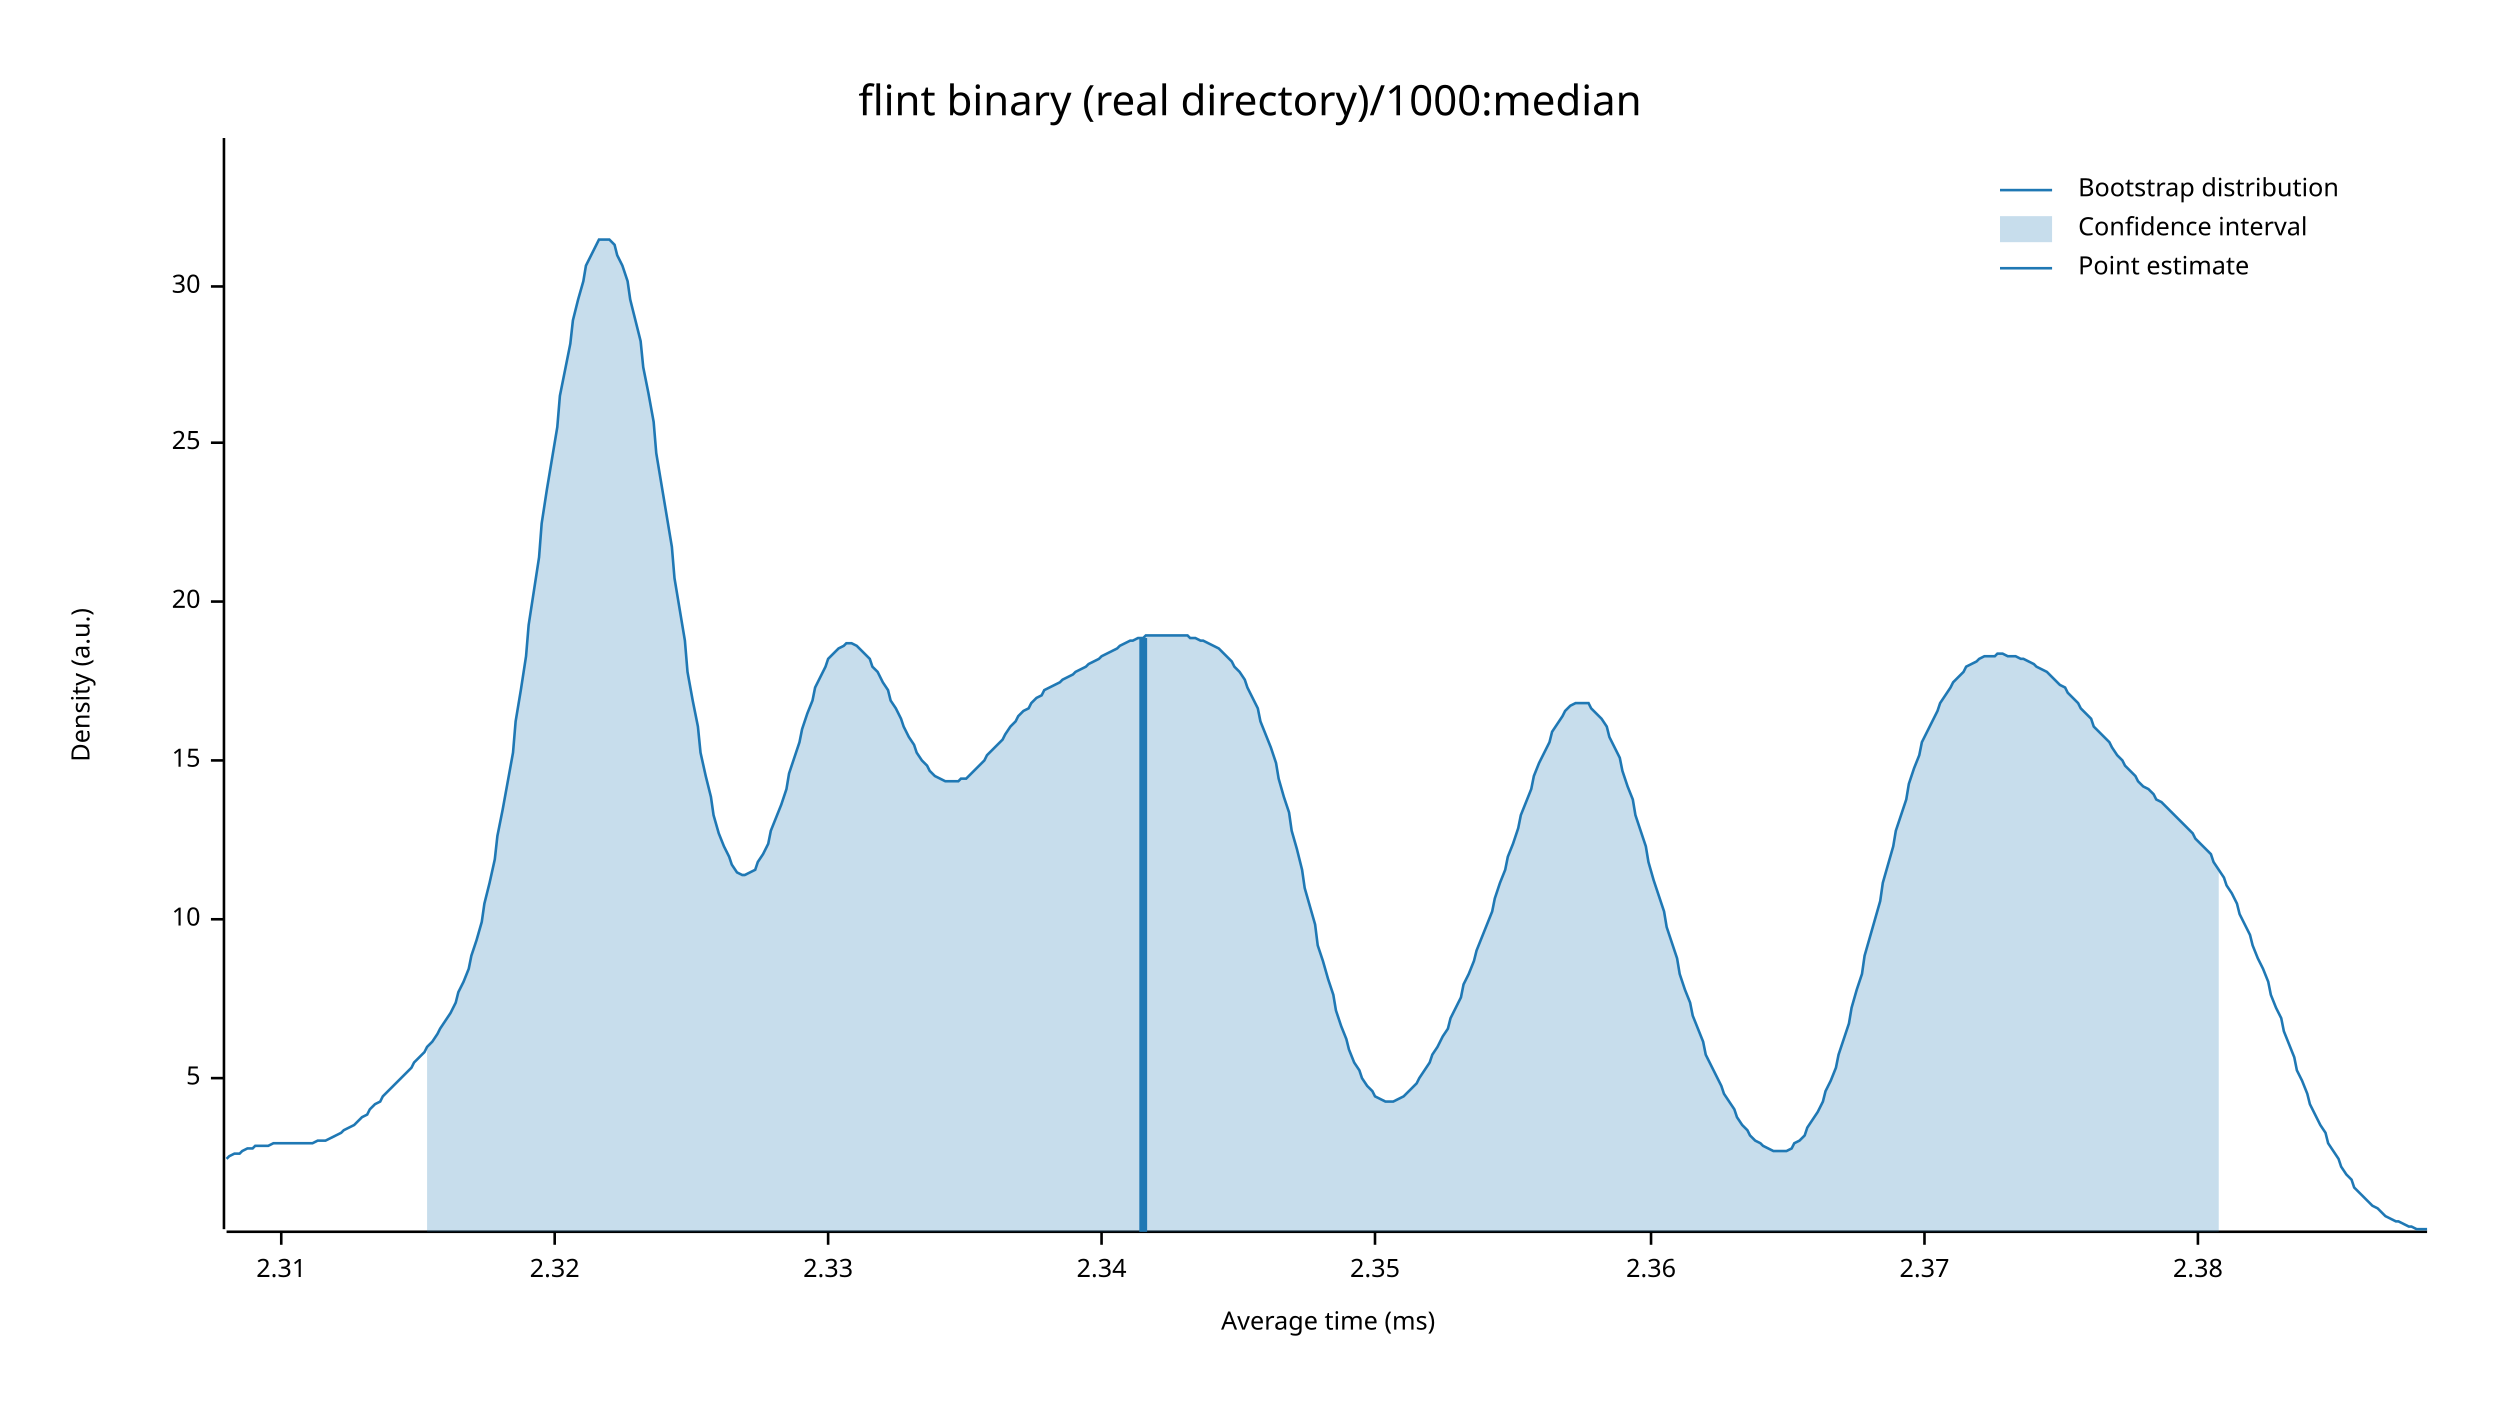
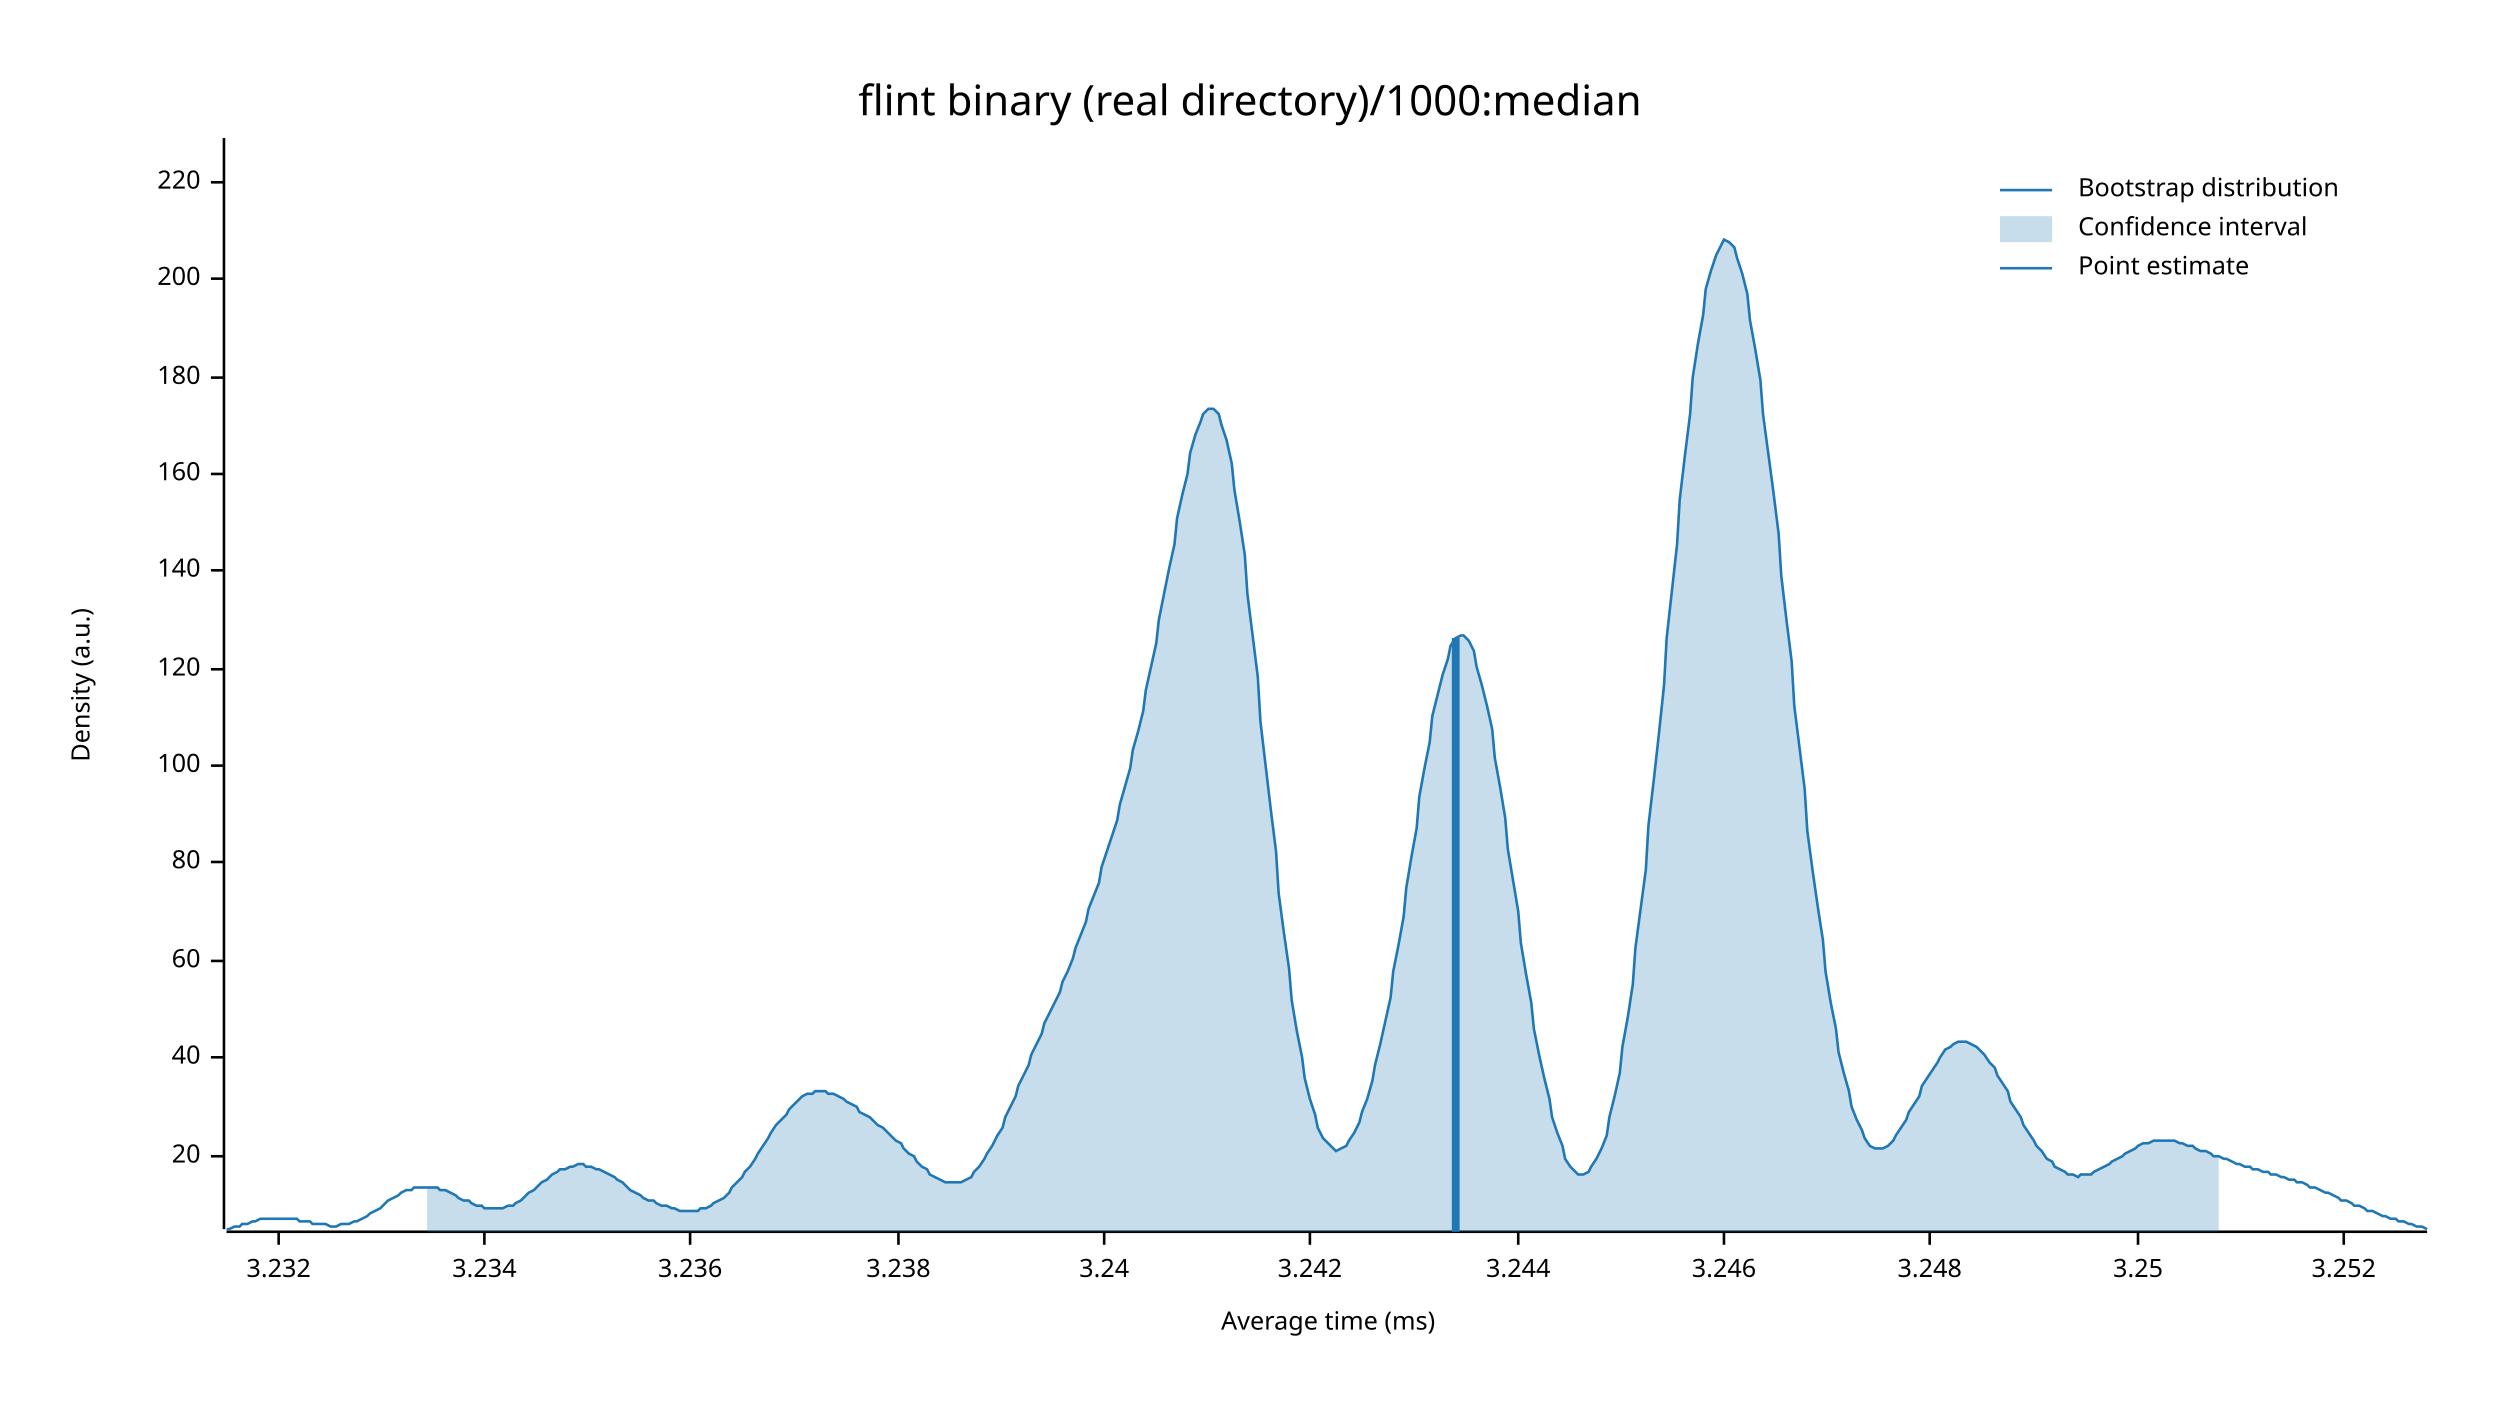
<svg xmlns="http://www.w3.org/2000/svg" width="960" height="540" viewBox="0 0 960 540">
  <text x="480" y="32" dy="0.76em" text-anchor="middle" font-family="sans-serif" font-size="16.129" opacity="1" fill="#000000">
flint binary (real directory)/1000:median
</text>
  <text x="27" y="263" dy="0.76em" text-anchor="middle" font-family="sans-serif" font-size="9.677" opacity="1" fill="#000000" transform="rotate(270, 27, 263)">
Density (a.u.)
</text>
  <text x="510" y="513" dy="-0.5ex" text-anchor="middle" font-family="sans-serif" font-size="9.677" opacity="1" fill="#000000">
Average time (ms)
</text>
  <polyline fill="none" opacity="1" stroke="#000000" stroke-width="1" points="86,53 86,472 " />
-   <text x="77" y="414" dy="0.5ex" text-anchor="end" font-family="sans-serif" font-size="9.677" opacity="1" fill="#000000">
- 5
- </text>
-   <polyline fill="none" opacity="1" stroke="#000000" stroke-width="1" points="81,414 86,414 " />
-   <text x="77" y="353" dy="0.5ex" text-anchor="end" font-family="sans-serif" font-size="9.677" opacity="1" fill="#000000">
- 10
- </text>
-   <polyline fill="none" opacity="1" stroke="#000000" stroke-width="1" points="81,353 86,353 " />
-   <text x="77" y="292" dy="0.5ex" text-anchor="end" font-family="sans-serif" font-size="9.677" opacity="1" fill="#000000">
- 15
- </text>
-   <polyline fill="none" opacity="1" stroke="#000000" stroke-width="1" points="81,292 86,292 " />
-   <text x="77" y="231" dy="0.5ex" text-anchor="end" font-family="sans-serif" font-size="9.677" opacity="1" fill="#000000">
+   <text x="77" y="444" dy="0.5ex" text-anchor="end" font-family="sans-serif" font-size="9.677" opacity="1" fill="#000000">
20
</text>
-   <polyline fill="none" opacity="1" stroke="#000000" stroke-width="1" points="81,231 86,231 " />
-   <text x="77" y="170" dy="0.5ex" text-anchor="end" font-family="sans-serif" font-size="9.677" opacity="1" fill="#000000">
- 25
+   <polyline fill="none" opacity="1" stroke="#000000" stroke-width="1" points="81,444 86,444 " />
+   <text x="77" y="406" dy="0.5ex" text-anchor="end" font-family="sans-serif" font-size="9.677" opacity="1" fill="#000000">
+ 40
</text>
-   <polyline fill="none" opacity="1" stroke="#000000" stroke-width="1" points="81,170 86,170 " />
-   <text x="77" y="110" dy="0.5ex" text-anchor="end" font-family="sans-serif" font-size="9.677" opacity="1" fill="#000000">
- 30
+   <polyline fill="none" opacity="1" stroke="#000000" stroke-width="1" points="81,406 86,406 " />
+   <text x="77" y="369" dy="0.5ex" text-anchor="end" font-family="sans-serif" font-size="9.677" opacity="1" fill="#000000">
+ 60
</text>
-   <polyline fill="none" opacity="1" stroke="#000000" stroke-width="1" points="81,110 86,110 " />
+   <polyline fill="none" opacity="1" stroke="#000000" stroke-width="1" points="81,369 86,369 " />
+   <text x="77" y="331" dy="0.5ex" text-anchor="end" font-family="sans-serif" font-size="9.677" opacity="1" fill="#000000">
+ 80
+ </text>
+   <polyline fill="none" opacity="1" stroke="#000000" stroke-width="1" points="81,331 86,331 " />
+   <text x="77" y="294" dy="0.5ex" text-anchor="end" font-family="sans-serif" font-size="9.677" opacity="1" fill="#000000">
+ 100
+ </text>
+   <polyline fill="none" opacity="1" stroke="#000000" stroke-width="1" points="81,294 86,294 " />
+   <text x="77" y="257" dy="0.5ex" text-anchor="end" font-family="sans-serif" font-size="9.677" opacity="1" fill="#000000">
+ 120
+ </text>
+   <polyline fill="none" opacity="1" stroke="#000000" stroke-width="1" points="81,257 86,257 " />
+   <text x="77" y="219" dy="0.5ex" text-anchor="end" font-family="sans-serif" font-size="9.677" opacity="1" fill="#000000">
+ 140
+ </text>
+   <polyline fill="none" opacity="1" stroke="#000000" stroke-width="1" points="81,219 86,219 " />
+   <text x="77" y="182" dy="0.5ex" text-anchor="end" font-family="sans-serif" font-size="9.677" opacity="1" fill="#000000">
+ 160
+ </text>
+   <polyline fill="none" opacity="1" stroke="#000000" stroke-width="1" points="81,182 86,182 " />
+   <text x="77" y="145" dy="0.5ex" text-anchor="end" font-family="sans-serif" font-size="9.677" opacity="1" fill="#000000">
+ 180
+ </text>
+   <polyline fill="none" opacity="1" stroke="#000000" stroke-width="1" points="81,145 86,145 " />
+   <text x="77" y="107" dy="0.5ex" text-anchor="end" font-family="sans-serif" font-size="9.677" opacity="1" fill="#000000">
+ 200
+ </text>
+   <polyline fill="none" opacity="1" stroke="#000000" stroke-width="1" points="81,107 86,107 " />
+   <text x="77" y="70" dy="0.5ex" text-anchor="end" font-family="sans-serif" font-size="9.677" opacity="1" fill="#000000">
+ 220
+ </text>
+   <polyline fill="none" opacity="1" stroke="#000000" stroke-width="1" points="81,70 86,70 " />
  <polyline fill="none" opacity="1" stroke="#000000" stroke-width="1" points="87,473 932,473 " />
-   <text x="108" y="483" dy="0.76em" text-anchor="middle" font-family="sans-serif" font-size="9.677" opacity="1" fill="#000000">
- 2.31
+   <text x="107" y="483" dy="0.76em" text-anchor="middle" font-family="sans-serif" font-size="9.677" opacity="1" fill="#000000">
+ 3.232
</text>
-   <polyline fill="none" opacity="1" stroke="#000000" stroke-width="1" points="108,473 108,478 " />
-   <text x="213" y="483" dy="0.76em" text-anchor="middle" font-family="sans-serif" font-size="9.677" opacity="1" fill="#000000">
- 2.32
+   <polyline fill="none" opacity="1" stroke="#000000" stroke-width="1" points="107,473 107,478 " />
+   <text x="186" y="483" dy="0.76em" text-anchor="middle" font-family="sans-serif" font-size="9.677" opacity="1" fill="#000000">
+ 3.234
</text>
-   <polyline fill="none" opacity="1" stroke="#000000" stroke-width="1" points="213,473 213,478 " />
-   <text x="318" y="483" dy="0.76em" text-anchor="middle" font-family="sans-serif" font-size="9.677" opacity="1" fill="#000000">
- 2.33
+   <polyline fill="none" opacity="1" stroke="#000000" stroke-width="1" points="186,473 186,478 " />
+   <text x="265" y="483" dy="0.76em" text-anchor="middle" font-family="sans-serif" font-size="9.677" opacity="1" fill="#000000">
+ 3.236
</text>
-   <polyline fill="none" opacity="1" stroke="#000000" stroke-width="1" points="318,473 318,478 " />
-   <text x="423" y="483" dy="0.76em" text-anchor="middle" font-family="sans-serif" font-size="9.677" opacity="1" fill="#000000">
- 2.34
+   <polyline fill="none" opacity="1" stroke="#000000" stroke-width="1" points="265,473 265,478 " />
+   <text x="345" y="483" dy="0.76em" text-anchor="middle" font-family="sans-serif" font-size="9.677" opacity="1" fill="#000000">
+ 3.238
</text>
-   <polyline fill="none" opacity="1" stroke="#000000" stroke-width="1" points="423,473 423,478 " />
-   <text x="528" y="483" dy="0.76em" text-anchor="middle" font-family="sans-serif" font-size="9.677" opacity="1" fill="#000000">
- 2.35
+   <polyline fill="none" opacity="1" stroke="#000000" stroke-width="1" points="345,473 345,478 " />
+   <text x="424" y="483" dy="0.76em" text-anchor="middle" font-family="sans-serif" font-size="9.677" opacity="1" fill="#000000">
+ 3.24
</text>
-   <polyline fill="none" opacity="1" stroke="#000000" stroke-width="1" points="528,473 528,478 " />
-   <text x="634" y="483" dy="0.76em" text-anchor="middle" font-family="sans-serif" font-size="9.677" opacity="1" fill="#000000">
- 2.36
+   <polyline fill="none" opacity="1" stroke="#000000" stroke-width="1" points="424,473 424,478 " />
+   <text x="503" y="483" dy="0.76em" text-anchor="middle" font-family="sans-serif" font-size="9.677" opacity="1" fill="#000000">
+ 3.242
</text>
-   <polyline fill="none" opacity="1" stroke="#000000" stroke-width="1" points="634,473 634,478 " />
-   <text x="739" y="483" dy="0.76em" text-anchor="middle" font-family="sans-serif" font-size="9.677" opacity="1" fill="#000000">
- 2.37
+   <polyline fill="none" opacity="1" stroke="#000000" stroke-width="1" points="503,473 503,478 " />
+   <text x="583" y="483" dy="0.76em" text-anchor="middle" font-family="sans-serif" font-size="9.677" opacity="1" fill="#000000">
+ 3.244
</text>
-   <polyline fill="none" opacity="1" stroke="#000000" stroke-width="1" points="739,473 739,478 " />
-   <text x="844" y="483" dy="0.76em" text-anchor="middle" font-family="sans-serif" font-size="9.677" opacity="1" fill="#000000">
- 2.38
+   <polyline fill="none" opacity="1" stroke="#000000" stroke-width="1" points="583,473 583,478 " />
+   <text x="662" y="483" dy="0.76em" text-anchor="middle" font-family="sans-serif" font-size="9.677" opacity="1" fill="#000000">
+ 3.246
</text>
-   <polyline fill="none" opacity="1" stroke="#000000" stroke-width="1" points="844,473 844,478 " />
-   <polyline fill="none" opacity="1" stroke="#1F78B4" stroke-width="1" points="87,445 88,444 90,443 92,443 93,442 95,441 97,441 98,440 100,440 102,440 103,440 105,439 107,439 109,439 110,439 112,439 114,439 115,439 117,439 119,439 120,439 122,438 124,438 125,438 127,437 129,436 131,435 132,434 134,433 136,432 137,431 139,429 141,428 142,426 144,424 146,423 147,421 149,419 151,417 153,415 154,414 156,412 158,410 159,408 161,406 163,404 164,402 166,400 168,397 169,395 171,392 173,389 175,385 176,381 178,377 180,372 181,367 183,361 185,354 186,347 188,339 190,330 191,321 193,311 195,300 197,289 198,277 200,265 202,252 203,240 205,227 207,214 208,201 210,188 212,176 214,164 215,152 217,142 219,132 220,123 222,115 224,108 225,102 227,98 229,94 230,92 232,92 234,92 236,94 237,98 239,102 241,108 242,115 244,123 246,131 247,141 249,151 251,162 252,174 254,186 256,198 258,210 259,222 261,234 263,246 264,258 266,269 268,279 269,289 271,298 273,306 274,313 276,320 278,325 280,329 281,332 283,335 285,336 286,336 288,335 290,334 291,331 293,328 295,324 296,319 298,314 300,309 302,303 303,297 305,291 307,285 308,280 310,274 312,269 313,264 315,260 317,256 318,253 320,251 322,249 324,248 325,247 327,247 329,248 330,249 332,251 334,253 335,256 337,258 339,262 341,265 342,269 344,272 346,276 347,279 349,283 351,286 352,289 354,292 356,294 357,296 359,298 361,299 363,300 364,300 366,300 368,300 369,299 371,299 373,297 374,296 376,294 378,292 379,290 381,288 383,286 385,284 386,282 388,279 390,277 391,275 393,273 395,272 396,270 398,268 400,267 401,265 403,264 405,263 407,262 408,261 410,260 412,259 413,258 415,257 417,256 418,255 420,254 422,253 423,252 425,251 427,250 429,249 430,248 432,247 434,246 435,246 437,245 439,245 440,244 442,244 444,244 445,244 447,244 449,244 451,244 452,244 454,244 456,244 457,245 459,245 461,246 462,246 464,247 466,248 468,249 469,250 471,252 473,254 474,256 476,258 478,261 479,264 481,268 483,272 484,277 486,282 488,287 490,293 491,299 493,306 495,312 496,319 498,326 500,334 501,341 503,348 505,355 506,363 508,369 510,376 512,382 513,388 515,394 517,399 518,403 520,408 522,411 523,414 525,417 527,419 528,421 530,422 532,423 534,423 535,423 537,422 539,421 540,420 542,418 544,416 545,414 547,411 549,408 550,405 552,402 554,398 556,395 557,391 559,387 561,383 562,378 564,374 566,369 567,365 569,360 571,355 573,350 574,345 576,339 578,334 579,329 581,324 583,318 584,313 586,308 588,303 589,298 591,293 593,289 595,285 596,281 598,278 600,275 601,273 603,271 605,270 606,270 608,270 610,270 611,272 613,274 615,276 617,279 618,283 620,287 622,291 623,296 625,302 627,307 628,313 630,319 632,325 633,331 635,338 637,344 639,350 640,356 642,362 644,368 645,374 647,380 649,385 650,390 652,395 654,400 655,405 657,409 659,413 661,417 662,420 664,423 666,426 667,429 669,432 671,434 672,436 674,438 676,439 677,440 679,441 681,442 683,442 684,442 686,442 688,441 689,439 691,438 693,436 694,433 696,430 698,427 700,423 701,419 703,415 705,410 706,405 708,399 710,393 711,387 713,380 715,374 716,367 718,360 720,353 722,346 723,339 725,332 727,325 728,319 730,313 732,307 733,301 735,295 737,290 738,285 740,281 742,277 744,273 745,270 747,267 749,264 750,262 752,260 754,258 755,256 757,255 759,254 760,253 762,252 764,252 766,252 767,251 769,251 771,252 772,252 774,252 776,253 777,253 779,254 781,255 782,256 784,257 786,258 788,260 789,261 791,263 793,264 794,266 796,268 798,270 799,272 801,274 803,276 804,279 806,281 808,283 810,285 811,287 813,290 815,292 816,294 818,296 820,298 821,300 823,302 825,303 827,305 828,307 830,308 832,310 833,311 835,313 837,315 838,316 840,318 842,320 843,322 845,324 847,326 849,328 850,331 852,334 854,337 855,340 857,343 859,347 860,351 862,355 864,359 865,363 867,368 869,372 871,377 872,382 874,387 876,391 877,396 879,401 881,406 882,411 884,415 886,420 887,424 889,428 891,432 893,435 894,439 896,442 898,445 899,448 901,451 903,453 904,456 906,458 908,460 909,461 911,463 913,464 915,466 916,467 918,468 920,469 921,469 923,470 925,471 926,471 928,472 930,472 932,472 " />
-   <polygon opacity="0.25" fill="#1F78B4" points="164,402 166,400 168,397 169,395 171,392 173,389 175,385 176,381 178,377 180,372 181,367 183,361 185,354 186,347 188,339 190,330 191,321 193,311 195,300 197,289 198,277 200,265 202,252 203,240 205,227 207,214 208,201 210,188 212,176 214,164 215,152 217,142 219,132 220,123 222,115 224,108 225,102 227,98 229,94 230,92 232,92 234,92 236,94 237,98 239,102 241,108 242,115 244,123 246,131 247,141 249,151 251,162 252,174 254,186 256,198 258,210 259,222 261,234 263,246 264,258 266,269 268,279 269,289 271,298 273,306 274,313 276,320 278,325 280,329 281,332 283,335 285,336 286,336 288,335 290,334 291,331 293,328 295,324 296,319 298,314 300,309 302,303 303,297 305,291 307,285 308,280 310,274 312,269 313,264 315,260 317,256 318,253 320,251 322,249 324,248 325,247 327,247 329,248 330,249 332,251 334,253 335,256 337,258 339,262 341,265 342,269 344,272 346,276 347,279 349,283 351,286 352,289 354,292 356,294 357,296 359,298 361,299 363,300 364,300 366,300 368,300 369,299 371,299 373,297 374,296 376,294 378,292 379,290 381,288 383,286 385,284 386,282 388,279 390,277 391,275 393,273 395,272 396,270 398,268 400,267 401,265 403,264 405,263 407,262 408,261 410,260 412,259 413,258 415,257 417,256 418,255 420,254 422,253 423,252 425,251 427,250 429,249 430,248 432,247 434,246 435,246 437,245 439,245 440,244 442,244 444,244 445,244 447,244 449,244 451,244 452,244 454,244 456,244 457,245 459,245 461,246 462,246 464,247 466,248 468,249 469,250 471,252 473,254 474,256 476,258 478,261 479,264 481,268 483,272 484,277 486,282 488,287 490,293 491,299 493,306 495,312 496,319 498,326 500,334 501,341 503,348 505,355 506,363 508,369 510,376 512,382 513,388 515,394 517,399 518,403 520,408 522,411 523,414 525,417 527,419 528,421 530,422 532,423 534,423 535,423 537,422 539,421 540,420 542,418 544,416 545,414 547,411 549,408 550,405 552,402 554,398 556,395 557,391 559,387 561,383 562,378 564,374 566,369 567,365 569,360 571,355 573,350 574,345 576,339 578,334 579,329 581,324 583,318 584,313 586,308 588,303 589,298 591,293 593,289 595,285 596,281 598,278 600,275 601,273 603,271 605,270 606,270 608,270 610,270 611,272 613,274 615,276 617,279 618,283 620,287 622,291 623,296 625,302 627,307 628,313 630,319 632,325 633,331 635,338 637,344 639,350 640,356 642,362 644,368 645,374 647,380 649,385 650,390 652,395 654,400 655,405 657,409 659,413 661,417 662,420 664,423 666,426 667,429 669,432 671,434 672,436 674,438 676,439 677,440 679,441 681,442 683,442 684,442 686,442 688,441 689,439 691,438 693,436 694,433 696,430 698,427 700,423 701,419 703,415 705,410 706,405 708,399 710,393 711,387 713,380 715,374 716,367 718,360 720,353 722,346 723,339 725,332 727,325 728,319 730,313 732,307 733,301 735,295 737,290 738,285 740,281 742,277 744,273 745,270 747,267 749,264 750,262 752,260 754,258 755,256 757,255 759,254 760,253 762,252 764,252 766,252 767,251 769,251 771,252 772,252 774,252 776,253 777,253 779,254 781,255 782,256 784,257 786,258 788,260 789,261 791,263 793,264 794,266 796,268 798,270 799,272 801,274 803,276 804,279 806,281 808,283 810,285 811,287 813,290 815,292 816,294 818,296 820,298 821,300 823,302 825,303 827,305 828,307 830,308 832,310 833,311 835,313 837,315 838,316 840,318 842,320 843,322 845,324 847,326 849,328 850,331 852,334 852,473 164,473 " />
-   <polyline fill="none" opacity="1" stroke="#1F78B4" stroke-width="3" points="439,473 439,245 " />
+   <polyline fill="none" opacity="1" stroke="#000000" stroke-width="1" points="662,473 662,478 " />
+   <text x="741" y="483" dy="0.76em" text-anchor="middle" font-family="sans-serif" font-size="9.677" opacity="1" fill="#000000">
+ 3.248
+ </text>
+   <polyline fill="none" opacity="1" stroke="#000000" stroke-width="1" points="741,473 741,478 " />
+   <text x="821" y="483" dy="0.76em" text-anchor="middle" font-family="sans-serif" font-size="9.677" opacity="1" fill="#000000">
+ 3.25
+ </text>
+   <polyline fill="none" opacity="1" stroke="#000000" stroke-width="1" points="821,473 821,478 " />
+   <text x="900" y="483" dy="0.76em" text-anchor="middle" font-family="sans-serif" font-size="9.677" opacity="1" fill="#000000">
+ 3.252
+ </text>
+   <polyline fill="none" opacity="1" stroke="#000000" stroke-width="1" points="900,473 900,478 " />
+   <polyline fill="none" opacity="1" stroke="#1F78B4" stroke-width="1" points="87,472 88,472 90,471 92,471 93,470 95,470 97,469 98,469 100,468 102,468 103,468 105,468 107,468 109,468 110,468 112,468 114,468 115,469 117,469 119,469 120,470 122,470 124,470 125,470 127,471 129,471 131,470 132,470 134,470 136,469 137,469 139,468 141,467 142,466 144,465 146,464 147,463 149,461 151,460 153,459 154,458 156,457 158,457 159,456 161,456 163,456 164,456 166,456 168,456 169,457 171,457 173,458 175,459 176,460 178,461 180,461 181,462 183,463 185,463 186,464 188,464 190,464 191,464 193,464 195,463 197,463 198,462 200,461 202,459 203,458 205,457 207,455 208,454 210,453 212,451 214,450 215,449 217,449 219,448 220,448 222,447 224,447 225,448 227,448 229,449 230,449 232,450 234,451 236,452 237,453 239,454 241,456 242,457 244,458 246,459 247,460 249,461 251,461 252,462 254,463 256,463 258,464 259,464 261,465 263,465 264,465 266,465 268,465 269,464 271,464 273,463 274,462 276,461 278,460 280,458 281,456 283,454 285,452 286,450 288,448 290,445 291,443 293,440 295,437 296,435 298,432 300,430 302,428 303,426 305,424 307,422 308,421 310,420 312,420 313,419 315,419 317,419 318,420 320,420 322,421 324,422 325,423 327,424 329,425 330,427 332,428 334,429 335,430 337,432 339,433 341,435 342,436 344,438 346,439 347,441 349,443 351,444 352,446 354,448 356,449 357,451 359,452 361,453 363,454 364,454 366,454 368,454 369,454 371,453 373,452 374,450 376,448 378,445 379,443 381,440 383,436 385,433 386,429 388,425 390,421 391,417 393,413 395,409 396,405 398,401 400,397 401,393 403,389 405,385 407,381 408,377 410,373 412,368 413,364 415,359 417,354 418,349 420,344 422,339 423,333 425,327 427,321 429,315 430,309 432,302 434,295 435,288 437,281 439,273 440,265 442,256 444,247 445,238 447,228 449,218 451,209 452,199 454,190 456,182 457,174 459,167 461,162 462,159 464,157 466,157 468,159 469,163 471,169 473,178 474,188 476,200 478,213 479,228 481,244 483,260 484,277 486,294 488,311 490,327 491,343 493,358 495,372 496,384 498,396 500,406 501,414 503,422 505,428 506,433 508,437 510,439 512,441 513,442 515,441 517,440 518,438 520,435 522,431 523,427 525,422 527,415 528,409 530,401 532,392 534,383 535,373 537,363 539,352 540,341 542,329 544,318 545,306 547,295 549,285 550,275 552,267 554,259 556,253 557,248 559,245 561,244 562,244 564,246 566,250 567,256 569,263 571,271 573,280 574,291 576,302 578,314 579,326 581,338 583,350 584,362 586,374 588,385 589,395 591,405 593,414 595,422 596,429 598,435 600,440 601,445 603,448 605,450 606,451 608,451 610,450 611,448 613,445 615,441 617,436 618,429 620,421 622,412 623,402 625,391 627,378 628,364 630,349 632,334 633,317 635,300 637,282 639,263 640,245 642,227 644,209 645,192 647,175 649,159 650,145 652,132 654,121 655,111 657,104 659,98 661,94 662,92 664,93 666,95 667,99 669,105 671,113 672,123 674,134 676,146 677,159 679,174 681,189 683,205 684,221 686,238 688,254 689,271 691,287 693,303 694,319 696,334 698,348 700,361 701,373 703,385 705,395 706,404 708,412 710,419 711,425 713,430 715,434 716,437 718,440 720,441 722,441 723,441 725,440 727,438 728,436 730,433 732,430 733,427 735,424 737,421 738,417 740,414 742,411 744,408 745,406 747,403 749,402 750,401 752,400 754,400 755,400 757,401 759,402 760,403 762,405 764,408 766,410 767,413 769,416 771,419 772,423 774,426 776,429 777,432 779,435 781,438 782,440 784,442 786,445 788,446 789,448 791,449 793,450 794,451 796,451 798,452 799,451 801,451 803,451 804,450 806,449 808,448 810,447 811,446 813,445 815,444 816,443 818,442 820,441 821,440 823,439 825,439 827,438 828,438 830,438 832,438 833,438 835,438 837,439 838,439 840,440 842,440 843,441 845,442 847,442 849,443 850,444 852,444 854,445 855,445 857,446 859,447 860,447 862,448 864,448 865,449 867,449 869,450 871,450 872,451 874,451 876,452 877,452 879,453 881,453 882,454 884,454 886,455 887,456 889,456 891,457 893,458 894,458 896,459 898,460 899,461 901,461 903,462 904,463 906,463 908,464 909,465 911,465 913,466 915,467 916,467 918,468 920,468 921,469 923,469 925,470 926,470 928,471 930,471 932,472 " />
+   <polygon opacity="0.25" fill="#1F78B4" points="164,456 166,456 168,456 169,457 171,457 173,458 175,459 176,460 178,461 180,461 181,462 183,463 185,463 186,464 188,464 190,464 191,464 193,464 195,463 197,463 198,462 200,461 202,459 203,458 205,457 207,455 208,454 210,453 212,451 214,450 215,449 217,449 219,448 220,448 222,447 224,447 225,448 227,448 229,449 230,449 232,450 234,451 236,452 237,453 239,454 241,456 242,457 244,458 246,459 247,460 249,461 251,461 252,462 254,463 256,463 258,464 259,464 261,465 263,465 264,465 266,465 268,465 269,464 271,464 273,463 274,462 276,461 278,460 280,458 281,456 283,454 285,452 286,450 288,448 290,445 291,443 293,440 295,437 296,435 298,432 300,430 302,428 303,426 305,424 307,422 308,421 310,420 312,420 313,419 315,419 317,419 318,420 320,420 322,421 324,422 325,423 327,424 329,425 330,427 332,428 334,429 335,430 337,432 339,433 341,435 342,436 344,438 346,439 347,441 349,443 351,444 352,446 354,448 356,449 357,451 359,452 361,453 363,454 364,454 366,454 368,454 369,454 371,453 373,452 374,450 376,448 378,445 379,443 381,440 383,436 385,433 386,429 388,425 390,421 391,417 393,413 395,409 396,405 398,401 400,397 401,393 403,389 405,385 407,381 408,377 410,373 412,368 413,364 415,359 417,354 418,349 420,344 422,339 423,333 425,327 427,321 429,315 430,309 432,302 434,295 435,288 437,281 439,273 440,265 442,256 444,247 445,238 447,228 449,218 451,209 452,199 454,190 456,182 457,174 459,167 461,162 462,159 464,157 466,157 468,159 469,163 471,169 473,178 474,188 476,200 478,213 479,228 481,244 483,260 484,277 486,294 488,311 490,327 491,343 493,358 495,372 496,384 498,396 500,406 501,414 503,422 505,428 506,433 508,437 510,439 512,441 513,442 515,441 517,440 518,438 520,435 522,431 523,427 525,422 527,415 528,409 530,401 532,392 534,383 535,373 537,363 539,352 540,341 542,329 544,318 545,306 547,295 549,285 550,275 552,267 554,259 556,253 557,248 559,245 561,244 562,244 564,246 566,250 567,256 569,263 571,271 573,280 574,291 576,302 578,314 579,326 581,338 583,350 584,362 586,374 588,385 589,395 591,405 593,414 595,422 596,429 598,435 600,440 601,445 603,448 605,450 606,451 608,451 610,450 611,448 613,445 615,441 617,436 618,429 620,421 622,412 623,402 625,391 627,378 628,364 630,349 632,334 633,317 635,300 637,282 639,263 640,245 642,227 644,209 645,192 647,175 649,159 650,145 652,132 654,121 655,111 657,104 659,98 661,94 662,92 664,93 666,95 667,99 669,105 671,113 672,123 674,134 676,146 677,159 679,174 681,189 683,205 684,221 686,238 688,254 689,271 691,287 693,303 694,319 696,334 698,348 700,361 701,373 703,385 705,395 706,404 708,412 710,419 711,425 713,430 715,434 716,437 718,440 720,441 722,441 723,441 725,440 727,438 728,436 730,433 732,430 733,427 735,424 737,421 738,417 740,414 742,411 744,408 745,406 747,403 749,402 750,401 752,400 754,400 755,400 757,401 759,402 760,403 762,405 764,408 766,410 767,413 769,416 771,419 772,423 774,426 776,429 777,432 779,435 781,438 782,440 784,442 786,445 788,446 789,448 791,449 793,450 794,451 796,451 798,452 799,451 801,451 803,451 804,450 806,449 808,448 810,447 811,446 813,445 815,444 816,443 818,442 820,441 821,440 823,439 825,439 827,438 828,438 830,438 832,438 833,438 835,438 837,439 838,439 840,440 842,440 843,441 845,442 847,442 849,443 850,444 852,444 852,473 164,473 " />
+   <polyline fill="none" opacity="1" stroke="#1F78B4" stroke-width="3" points="559,473 559,245 " />
  <text x="798" y="68" dy="0.76em" text-anchor="start" font-family="sans-serif" font-size="9.677" opacity="1" fill="#000000">
Bootstrap distribution
</text>
  <text x="798" y="83" dy="0.76em" text-anchor="start" font-family="sans-serif" font-size="9.677" opacity="1" fill="#000000">
Confidence interval
</text>
  <text x="798" y="98" dy="0.76em" text-anchor="start" font-family="sans-serif" font-size="9.677" opacity="1" fill="#000000">
Point estimate
</text>
  <polyline fill="none" opacity="1" stroke="#1F78B4" stroke-width="1" points="768,73 788,73 " />
  <rect x="768" y="83" width="20" height="10" opacity="0.25" fill="#1F78B4" stroke="none" />
  <polyline fill="none" opacity="1" stroke="#1F78B4" stroke-width="1" points="768,103 788,103 " />
</svg>
